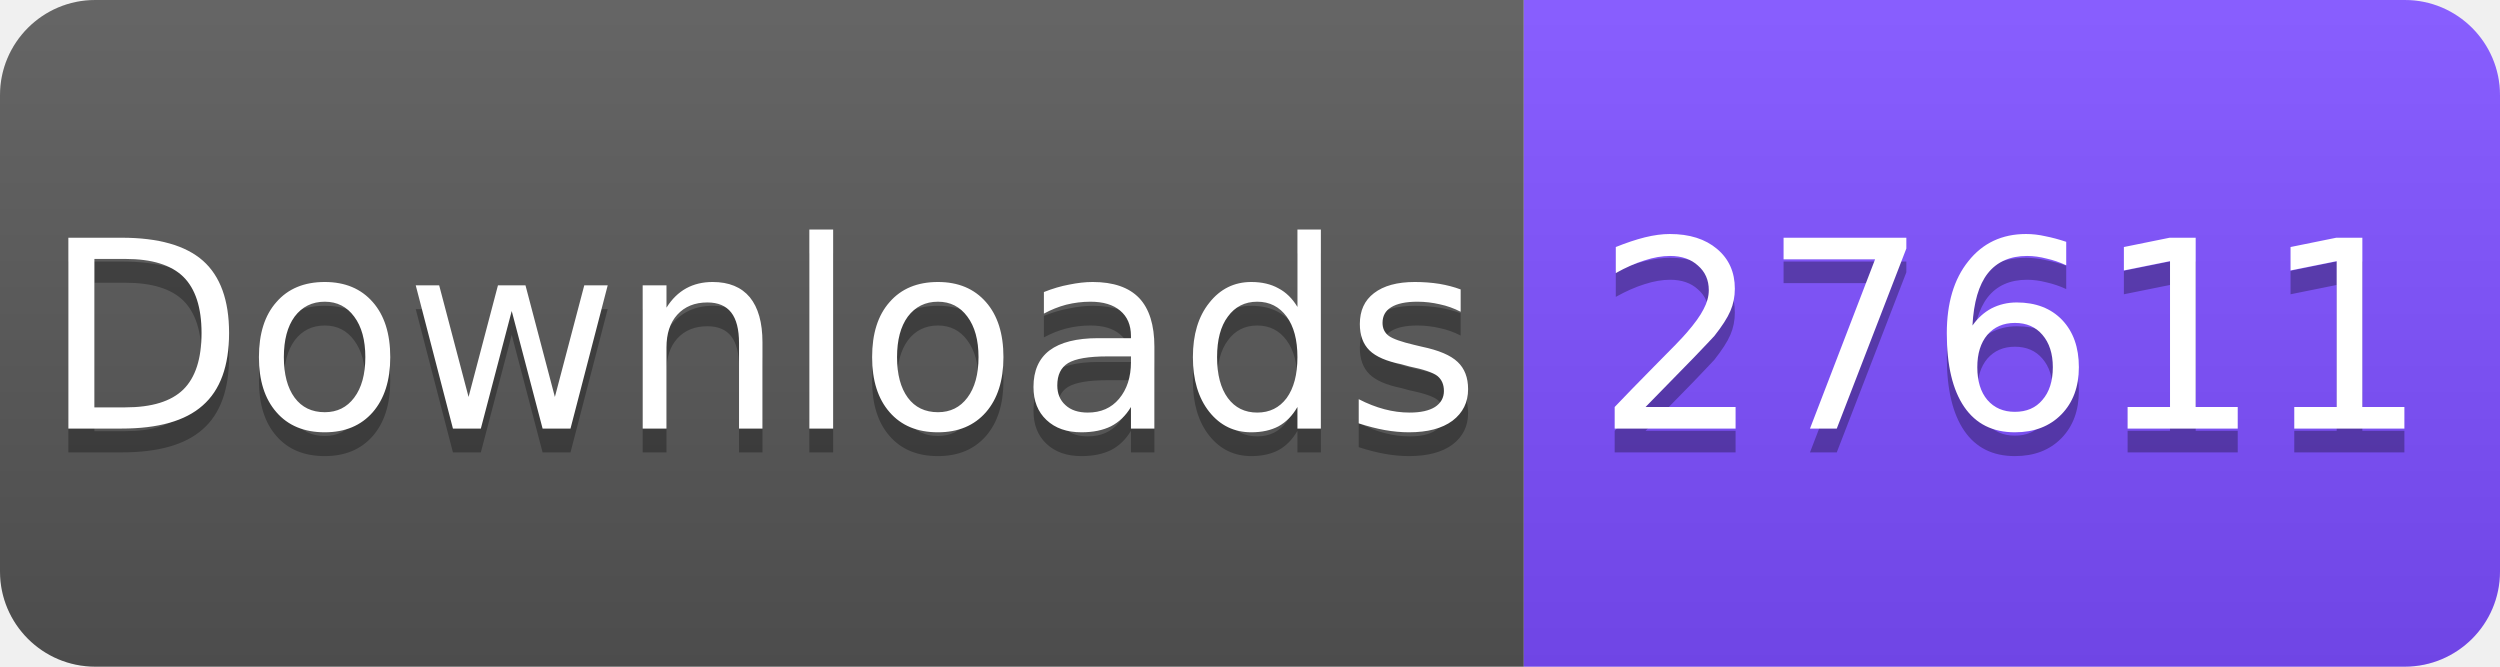
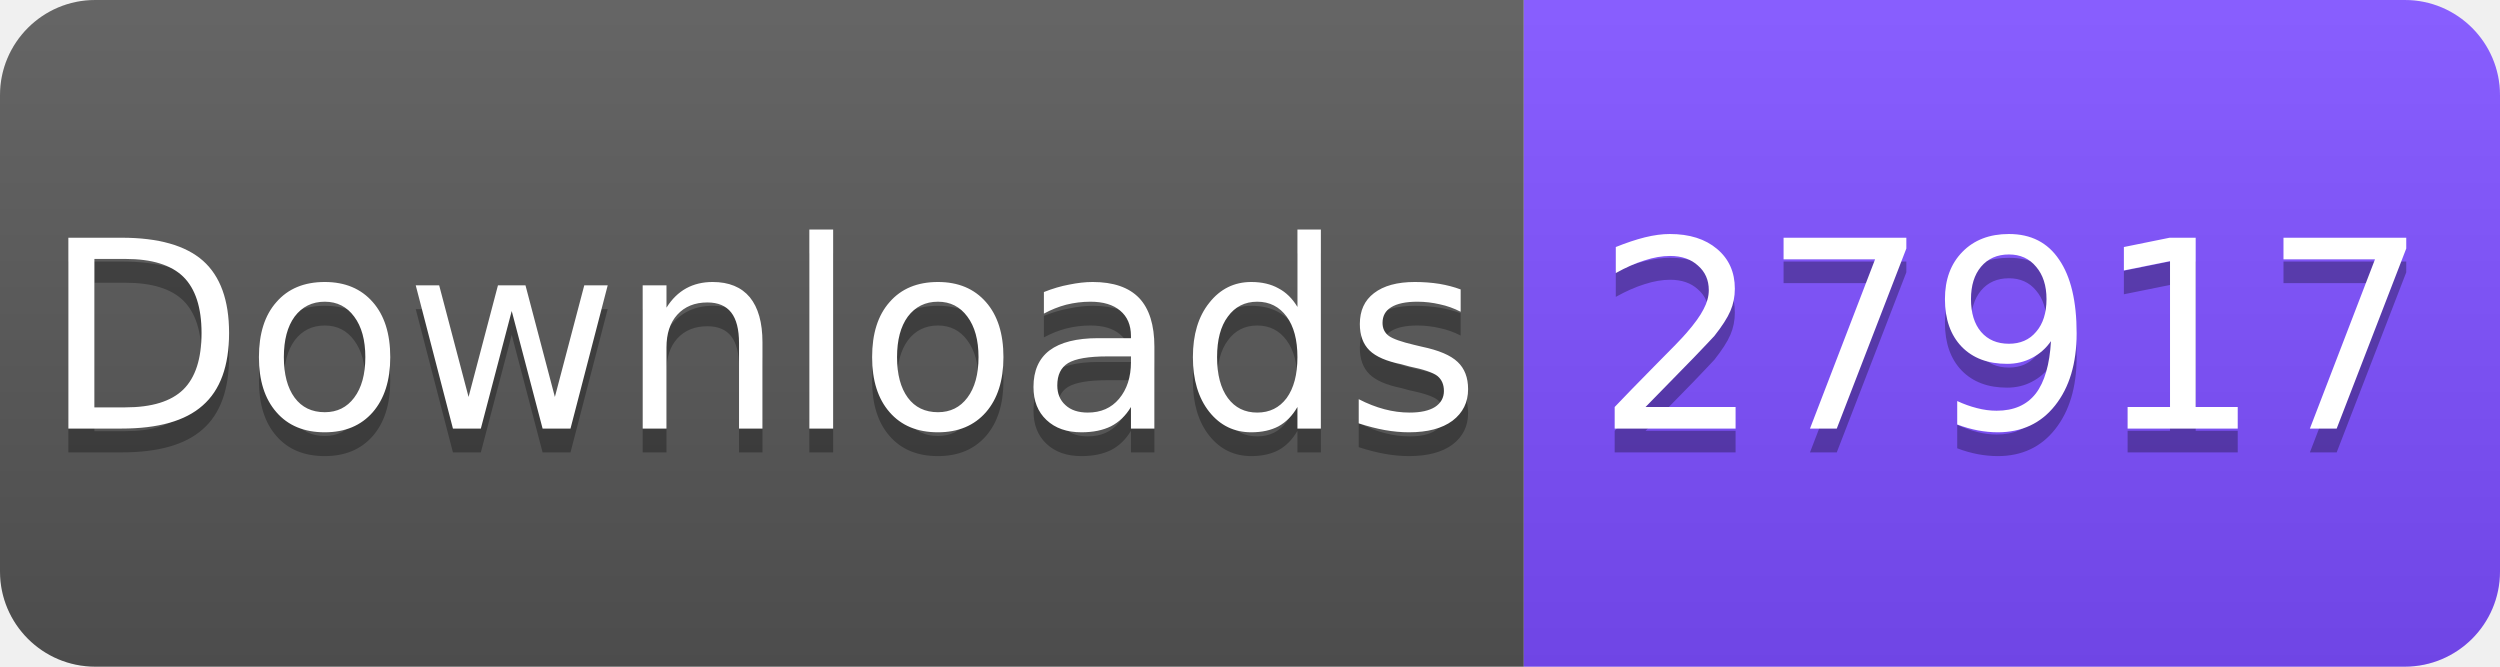
<svg xmlns="http://www.w3.org/2000/svg" width="105" height="28" viewBox="0 0 105 28">
  <linearGradient id="s" x2="0" y2="100%">
    <stop offset="0" stop-color="#fff" stop-opacity=".1" />
    <stop offset="1" stop-opacity=".1" />
  </linearGradient>
  <clipPath id="r">
    <rect width="105" height="28" rx="4" fill="#fff" />
  </clipPath>
  <g clip-path="url(#r)">
    <rect width="64" height="28" fill="#555" />
    <rect x="64" width="41" height="28" fill="#7C4DFF" />
    <rect width="105" height="28" fill="url(#s)" />
  </g>
  <g fill="#fff" text-anchor="middle" font-family="Verdana,Geneva,DejaVu Sans,sans-serif" font-size="11">
    <text x="32" y="19" fill="#010101" fill-opacity=".3">Downloads</text>
    <text x="32" y="18">Downloads</text>
-     <text x="84.5" y="19" fill="#010101" fill-opacity=".3">27611</text>
-     <text x="84.5" y="18">27611</text>
+     <text x="84.5" y="19" fill="#010101" fill-opacity=".3">27917</text>
+     <text x="84.5" y="18">27917</text>
  </g>
</svg>
